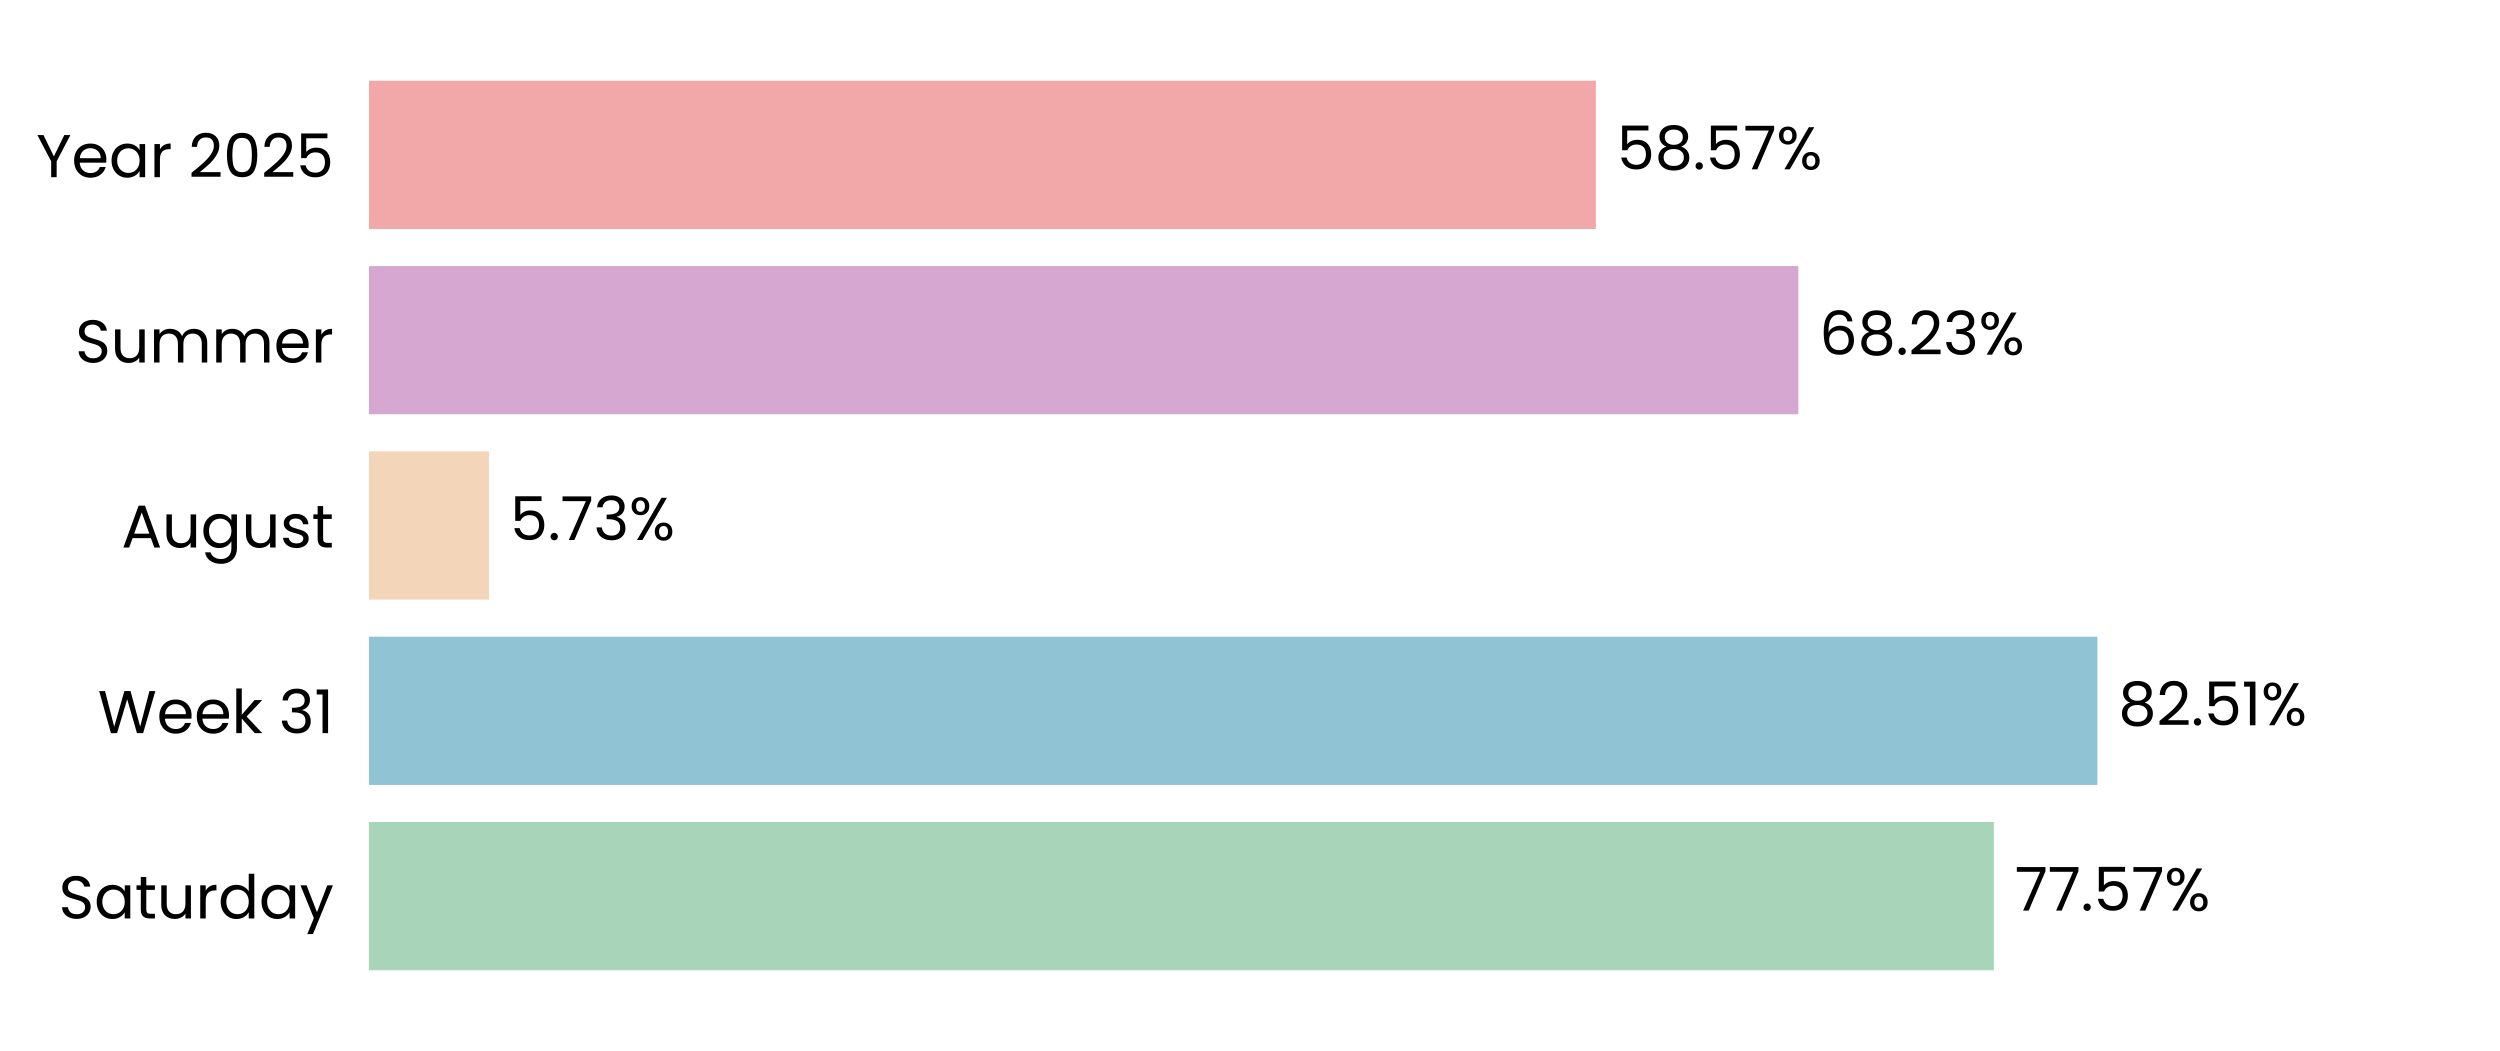
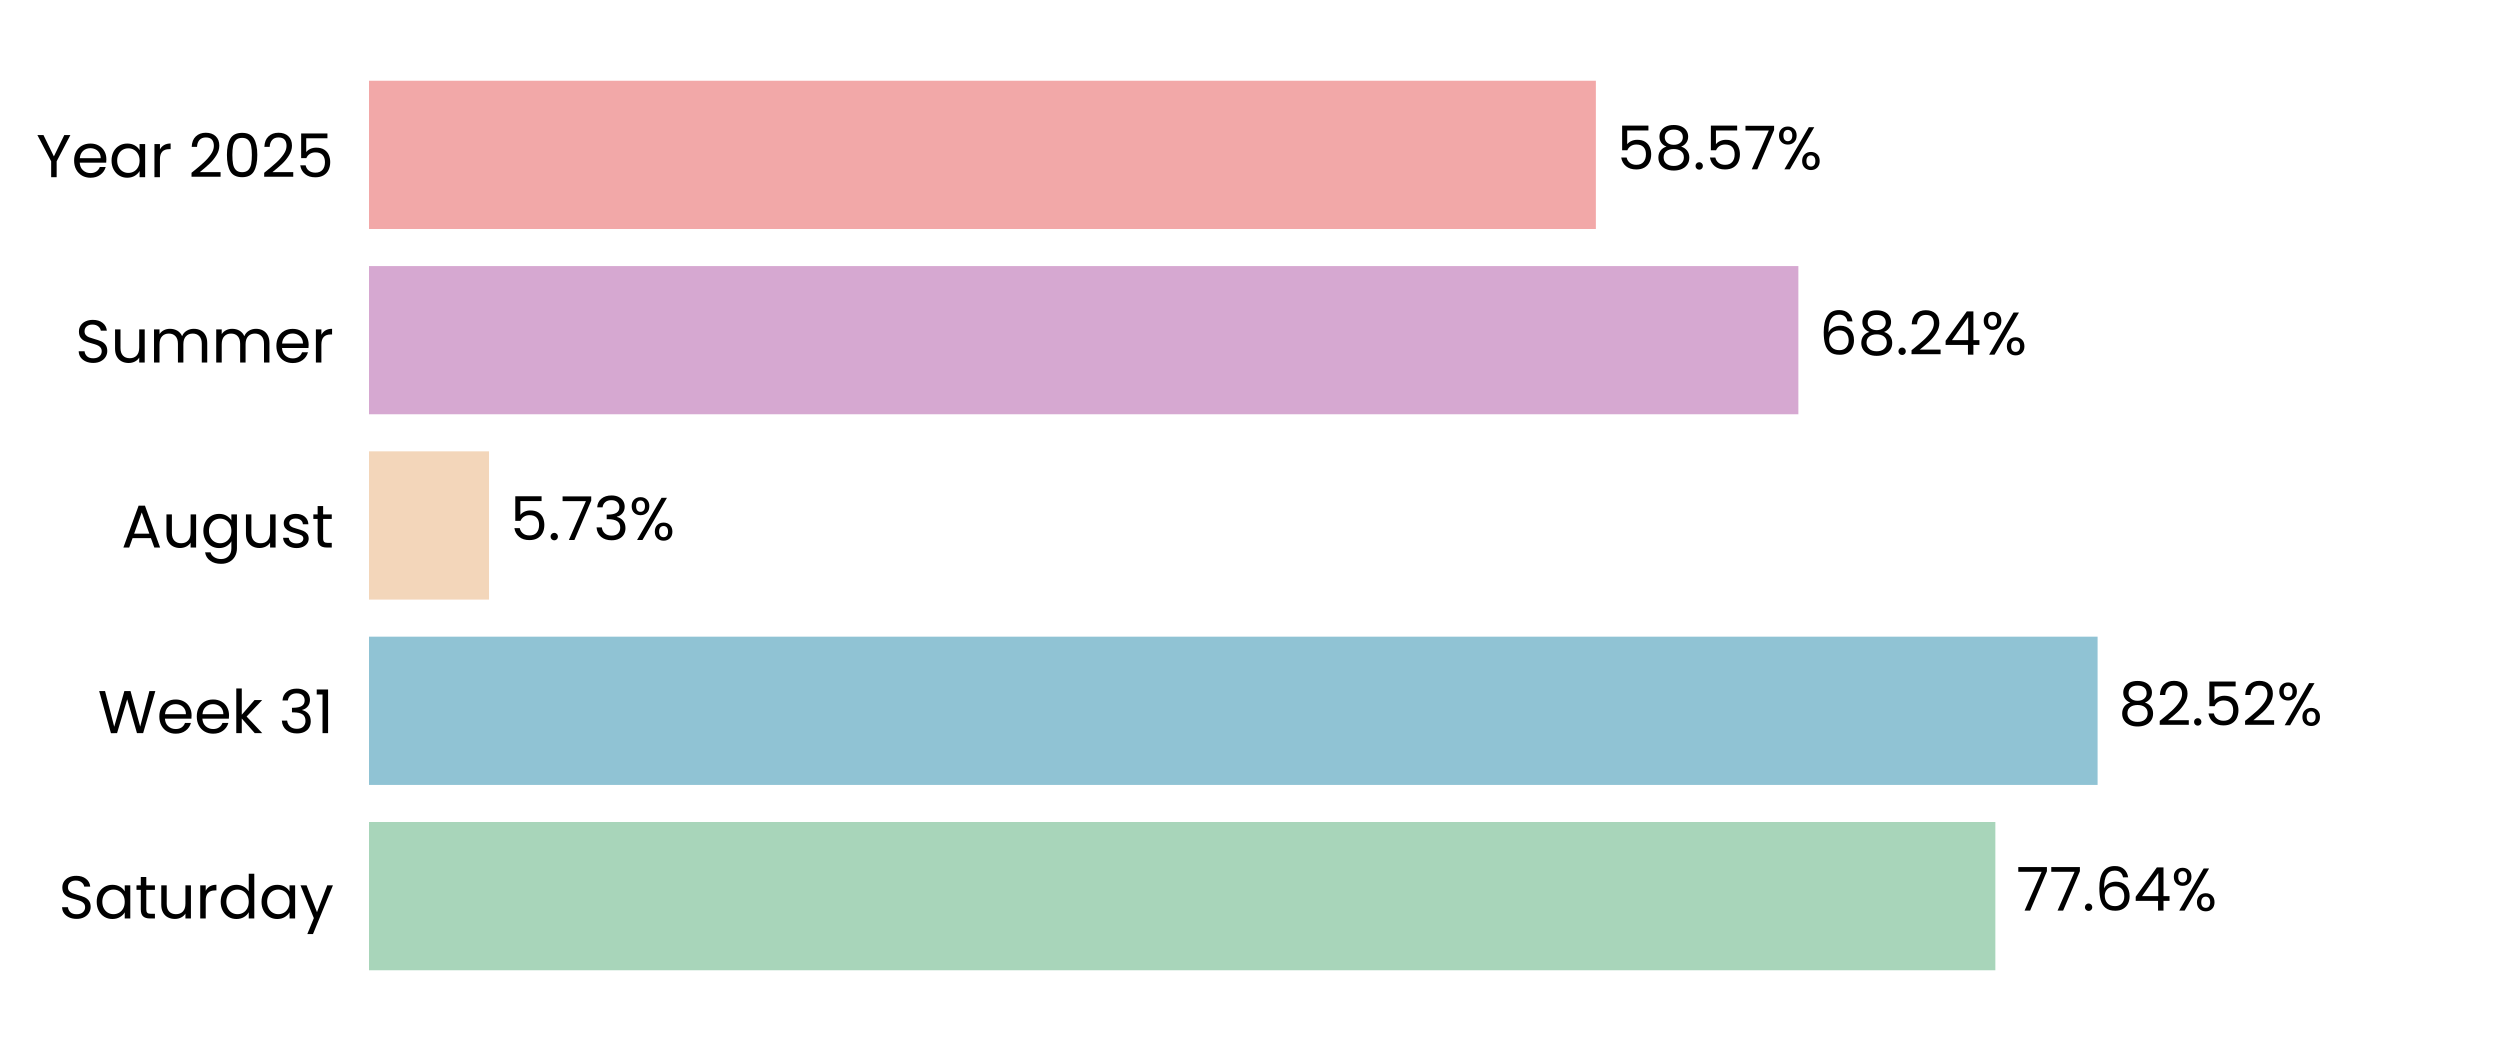
<svg xmlns="http://www.w3.org/2000/svg" xmlns:xlink="http://www.w3.org/1999/xlink" width="496.691pt" height="208.8pt" viewBox="0 0 496.691 208.8" version="1.1">
  <defs>
    <style type="text/css">*{stroke-linejoin: round; stroke-linecap: butt}</style>
  </defs>
  <g id="figure_1">
    <g id="patch_1">
      <path d="M 0 208.8  L 496.691 208.8  L 496.691 0  L 0 0  L 0 208.8  z " style="fill: none" />
    </g>
    <g id="axes_1">
      <g id="patch_2">
        <path d="M 73.311 201.6  L 489.491 201.6  L 489.491 7.2  L 73.311 7.2  L 73.311 201.6  z " style="fill: none" />
      </g>
      <g id="patch_3">
-         <path d="M 73.311 192.764  L 396.14 192.764  L 396.14 163.309  L 73.311 163.309  z " clip-path="url(#peebf736ac4)" style="fill: #a8d5ba" />
+         <path d="M 73.311 192.764  L 396.429 192.764  L 396.429 163.309  L 73.311 163.309  z " clip-path="url(#p16da866efa)" style="fill: #a8d5ba" />
      </g>
      <g id="patch_4">
-         <path d="M 73.311 155.945  L 416.701 155.945  L 416.701 126.491  L 73.311 126.491  z " clip-path="url(#peebf736ac4)" style="fill: #90c3d4" />
+         <path d="M 73.311 155.945  L 416.742 155.945  L 416.742 126.491  L 73.311 126.491  z " clip-path="url(#p16da866efa)" style="fill: #90c3d4" />
      </g>
      <g id="patch_5">
-         <path d="M 73.311 119.127  L 97.15 119.127  L 97.15 89.673  L 73.311 89.673  z " clip-path="url(#peebf736ac4)" style="fill: #f3d6ba" />
+         <path d="M 73.311 119.127  L 97.16 119.127  L 97.16 89.673  L 73.311 89.673  z " clip-path="url(#p16da866efa)" style="fill: #f3d6ba" />
      </g>
      <g id="patch_6">
-         <path d="M 73.311 82.309  L 357.289 82.309  L 357.289 52.855  L 73.311 52.855  z " clip-path="url(#peebf736ac4)" style="fill: #d6a8d1" />
+         <path d="M 73.311 82.309  L 357.293 82.309  L 357.293 52.855  L 73.311 52.855  z " clip-path="url(#p16da866efa)" style="fill: #d6a8d1" />
      </g>
      <g id="patch_7">
-         <path d="M 73.311 45.491  L 317.062 45.491  L 317.062 16.036  L 73.311 16.036  z " clip-path="url(#peebf736ac4)" style="fill: #f2a8a8" />
+         <path d="M 73.311 45.491  L 317.063 45.491  L 317.063 16.036  L 73.311 16.036  z " clip-path="url(#p16da866efa)" style="fill: #f2a8a8" />
      </g>
      <g id="matplotlib.axis_1">
        <g id="ytick_1">
          <g id="text_1">
            <g transform="translate(11.65312 182.4764) scale(0.12 -0.12)">
              <defs>
                <path id="Poppins-Regular-53" d="M 1907 -45  Q 1466 -45 1117 112  Q 768 269 569 547  Q 371 826 365 1190  L 986 1190  Q 1018 877 1245 662  Q 1472 448 1907 448  Q 2323 448 2563 656  Q 2803 864 2803 1190  Q 2803 1446 2662 1606  Q 2522 1766 2310 1849  Q 2099 1933 1741 2029  Q 1299 2144 1033 2259  Q 768 2374 579 2620  Q 390 2867 390 3283  Q 390 3648 576 3929  Q 762 4211 1098 4364  Q 1434 4518 1869 4518  Q 2496 4518 2896 4204  Q 3296 3891 3347 3373  L 2707 3373  Q 2675 3629 2438 3824  Q 2202 4019 1811 4019  Q 1446 4019 1216 3830  Q 986 3642 986 3302  Q 986 3059 1123 2905  Q 1261 2752 1462 2672  Q 1664 2592 2029 2490  Q 2470 2368 2739 2249  Q 3008 2131 3200 1884  Q 3392 1638 3392 1216  Q 3392 890 3219 602  Q 3046 314 2707 134  Q 2368 -45 1907 -45  z " transform="scale(0.015625)" />
                <path id="Poppins-Regular-61" d="M 275 1766  Q 275 2304 492 2710  Q 710 3117 1091 3341  Q 1472 3565 1939 3565  Q 2400 3565 2739 3366  Q 3078 3168 3245 2867  L 3245 3507  L 3834 3507  L 3834 0  L 3245 0  L 3245 653  Q 3072 346 2729 144  Q 2387 -58 1933 -58  Q 1466 -58 1088 172  Q 710 403 492 819  Q 275 1235 275 1766  z M 3245 1760  Q 3245 2157 3085 2451  Q 2925 2746 2653 2902  Q 2381 3059 2054 3059  Q 1728 3059 1459 2905  Q 1190 2752 1030 2457  Q 870 2163 870 1766  Q 870 1363 1030 1065  Q 1190 768 1459 611  Q 1728 454 2054 454  Q 2381 454 2653 611  Q 2925 768 3085 1065  Q 3245 1363 3245 1760  z " transform="scale(0.015625)" />
                <path id="Poppins-Regular-74" d="M 1203 3027  L 1203 960  Q 1203 704 1312 598  Q 1421 493 1690 493  L 2118 493  L 2118 0  L 1594 0  Q 1107 0 864 224  Q 621 448 621 960  L 621 3027  L 166 3027  L 166 3507  L 621 3507  L 621 4390  L 1203 4390  L 1203 3507  L 2118 3507  L 2118 3027  L 1203 3027  z " transform="scale(0.015625)" />
                <path id="Poppins-Regular-75" d="M 3603 3507  L 3603 0  L 3021 0  L 3021 518  Q 2854 250 2556 99  Q 2259 -51 1901 -51  Q 1491 -51 1164 118  Q 838 288 649 627  Q 461 966 461 1453  L 461 3507  L 1037 3507  L 1037 1530  Q 1037 1011 1299 732  Q 1562 454 2016 454  Q 2483 454 2752 742  Q 3021 1030 3021 1581  L 3021 3507  L 3603 3507  z " transform="scale(0.015625)" />
                <path id="Poppins-Regular-72" d="M 1075 2938  Q 1229 3238 1513 3404  Q 1798 3571 2208 3571  L 2208 2970  L 2054 2970  Q 1075 2970 1075 1907  L 1075 0  L 493 0  L 493 3507  L 1075 3507  L 1075 2938  z " transform="scale(0.015625)" />
                <path id="Poppins-Regular-64" d="M 275 1766  Q 275 2304 492 2710  Q 710 3117 1091 3341  Q 1472 3565 1946 3565  Q 2355 3565 2707 3376  Q 3059 3187 3245 2880  L 3245 4736  L 3834 4736  L 3834 0  L 3245 0  L 3245 659  Q 3072 346 2733 144  Q 2394 -58 1939 -58  Q 1472 -58 1091 172  Q 710 403 492 819  Q 275 1235 275 1766  z M 3245 1760  Q 3245 2157 3085 2451  Q 2925 2746 2653 2902  Q 2381 3059 2054 3059  Q 1728 3059 1459 2905  Q 1190 2752 1030 2457  Q 870 2163 870 1766  Q 870 1363 1030 1065  Q 1190 768 1459 611  Q 1728 454 2054 454  Q 2381 454 2653 611  Q 2925 768 3085 1065  Q 3245 1363 3245 1760  z " transform="scale(0.015625)" />
                <path id="Poppins-Regular-79" d="M 3514 3507  L 1402 -1651  L 800 -1651  L 1491 38  L 77 3507  L 723 3507  L 1824 666  L 2912 3507  L 3514 3507  z " transform="scale(0.015625)" />
              </defs>
              <use xlink:href="#Poppins-Regular-53" />
              <use xlink:href="#Poppins-Regular-61" transform="translate(58.7 0)" />
              <use xlink:href="#Poppins-Regular-74" transform="translate(126.3 0)" />
              <use xlink:href="#Poppins-Regular-75" transform="translate(162.7 0)" />
              <use xlink:href="#Poppins-Regular-72" transform="translate(226.7 0)" />
              <use xlink:href="#Poppins-Regular-64" transform="translate(264 0)" />
              <use xlink:href="#Poppins-Regular-61" transform="translate(331.5999 0)" />
              <use xlink:href="#Poppins-Regular-79" transform="translate(399.1999 0)" />
            </g>
          </g>
        </g>
        <g id="ytick_2">
          <g id="text_2">
            <g transform="translate(19.42687 145.6582) scale(0.12 -0.12)">
              <defs>
                <path id="Poppins-Regular-57" d="M 6099 4461  L 4806 0  L 4154 0  L 3117 3590  L 2042 0  L 1395 -6  L 147 4461  L 768 4461  L 1741 678  L 2816 4461  L 3469 4461  L 4493 691  L 5472 4461  L 6099 4461  z " transform="scale(0.015625)" />
                <path id="Poppins-Regular-65" d="M 3693 1888  Q 3693 1722 3674 1536  L 870 1536  Q 902 1018 1225 726  Q 1549 435 2010 435  Q 2387 435 2640 611  Q 2893 787 2995 1082  L 3622 1082  Q 3482 576 3059 259  Q 2637 -58 2010 -58  Q 1510 -58 1116 166  Q 723 390 499 803  Q 275 1216 275 1760  Q 275 2304 492 2713  Q 710 3123 1104 3344  Q 1498 3565 2010 3565  Q 2509 3565 2893 3347  Q 3277 3130 3485 2749  Q 3693 2368 3693 1888  z M 3091 2010  Q 3091 2342 2944 2582  Q 2797 2822 2544 2947  Q 2291 3072 1984 3072  Q 1542 3072 1232 2790  Q 922 2509 877 2010  L 3091 2010  z " transform="scale(0.015625)" />
                <path id="Poppins-Regular-6b" d="M 2451 0  L 1075 1549  L 1075 0  L 493 0  L 493 4736  L 1075 4736  L 1075 1952  L 2426 3507  L 3238 3507  L 1587 1760  L 3245 0  L 2451 0  z " transform="scale(0.015625)" />
                <path id="Poppins-Regular-20" transform="scale(0.015625)" />
                <path id="Poppins-Regular-33" d="M 384 3462  Q 429 4051 838 4384  Q 1248 4717 1901 4717  Q 2336 4717 2653 4560  Q 2970 4403 3133 4134  Q 3296 3866 3296 3526  Q 3296 3130 3069 2842  Q 2842 2554 2477 2470  L 2477 2438  Q 2893 2336 3136 2035  Q 3379 1734 3379 1248  Q 3379 883 3212 592  Q 3046 301 2713 134  Q 2381 -32 1914 -32  Q 1235 -32 800 323  Q 365 678 314 1331  L 877 1331  Q 922 947 1190 704  Q 1459 461 1907 461  Q 2355 461 2588 694  Q 2822 928 2822 1299  Q 2822 1779 2502 1990  Q 2182 2202 1536 2202  L 1389 2202  L 1389 2688  L 1542 2688  Q 2131 2694 2432 2883  Q 2733 3072 2733 3469  Q 2733 3808 2512 4013  Q 2291 4218 1882 4218  Q 1485 4218 1241 4013  Q 998 3808 954 3462  L 384 3462  z " transform="scale(0.015625)" />
                <path id="Poppins-Regular-31" d="M 243 4096  L 243 4627  L 1446 4627  L 1446 0  L 858 0  L 858 4096  L 243 4096  z " transform="scale(0.015625)" />
              </defs>
              <use xlink:href="#Poppins-Regular-57" />
              <use xlink:href="#Poppins-Regular-65" transform="translate(97.59999 0)" />
              <use xlink:href="#Poppins-Regular-65" transform="translate(159.6 0)" />
              <use xlink:href="#Poppins-Regular-6b" transform="translate(221.6 0)" />
              <use xlink:href="#Poppins-Regular-20" transform="translate(273.0999 0)" />
              <use xlink:href="#Poppins-Regular-33" transform="translate(299.7999 0)" />
              <use xlink:href="#Poppins-Regular-31" transform="translate(358.6999 0)" />
            </g>
          </g>
        </g>
        <g id="ytick_3">
          <g id="text_3">
            <g transform="translate(24.11812 108.78) scale(0.12 -0.12)">
              <defs>
                <path id="Poppins-Regular-41" d="M 3130 992  L 1184 992  L 826 0  L 211 0  L 1824 4435  L 2496 4435  L 4102 0  L 3488 0  L 3130 992  z M 2963 1466  L 2157 3718  L 1350 1466  L 2963 1466  z " transform="scale(0.015625)" />
                <path id="Poppins-Regular-67" d="M 1939 3565  Q 2394 3565 2736 3366  Q 3078 3168 3245 2867  L 3245 3507  L 3834 3507  L 3834 -77  Q 3834 -557 3629 -931  Q 3424 -1306 3043 -1517  Q 2662 -1728 2157 -1728  Q 1466 -1728 1005 -1401  Q 544 -1075 461 -512  L 1037 -512  Q 1133 -832 1433 -1027  Q 1734 -1222 2157 -1222  Q 2637 -1222 2941 -921  Q 3245 -621 3245 -77  L 3245 659  Q 3072 352 2733 147  Q 2394 -58 1939 -58  Q 1472 -58 1091 172  Q 710 403 492 819  Q 275 1235 275 1766  Q 275 2304 492 2710  Q 710 3117 1091 3341  Q 1472 3565 1939 3565  z M 3245 1760  Q 3245 2157 3085 2451  Q 2925 2746 2653 2902  Q 2381 3059 2054 3059  Q 1728 3059 1459 2905  Q 1190 2752 1030 2457  Q 870 2163 870 1766  Q 870 1363 1030 1065  Q 1190 768 1459 611  Q 1728 454 2054 454  Q 2381 454 2653 611  Q 2925 768 3085 1065  Q 3245 1363 3245 1760  z " transform="scale(0.015625)" />
                <path id="Poppins-Regular-73" d="M 1734 -58  Q 1331 -58 1011 80  Q 691 218 505 464  Q 320 710 301 1030  L 902 1030  Q 928 768 1149 601  Q 1370 435 1728 435  Q 2061 435 2253 582  Q 2445 730 2445 954  Q 2445 1184 2240 1296  Q 2035 1408 1606 1517  Q 1216 1619 969 1724  Q 723 1830 547 2038  Q 371 2246 371 2586  Q 371 2854 531 3078  Q 691 3302 985 3433  Q 1280 3565 1658 3565  Q 2240 3565 2598 3270  Q 2957 2976 2982 2464  L 2400 2464  Q 2381 2739 2179 2905  Q 1978 3072 1638 3072  Q 1325 3072 1139 2937  Q 954 2803 954 2586  Q 954 2413 1066 2301  Q 1178 2189 1347 2121  Q 1517 2054 1818 1971  Q 2195 1869 2432 1769  Q 2669 1670 2838 1472  Q 3008 1274 3014 954  Q 3014 666 2854 435  Q 2694 205 2403 73  Q 2112 -58 1734 -58  z " transform="scale(0.015625)" />
              </defs>
              <use xlink:href="#Poppins-Regular-41" />
              <use xlink:href="#Poppins-Regular-75" transform="translate(67.39999 0)" />
              <use xlink:href="#Poppins-Regular-67" transform="translate(131.4 0)" />
              <use xlink:href="#Poppins-Regular-75" transform="translate(199 0)" />
              <use xlink:href="#Poppins-Regular-73" transform="translate(263 0)" />
              <use xlink:href="#Poppins-Regular-74" transform="translate(315.2 0)" />
            </g>
          </g>
        </g>
        <g id="ytick_4">
          <g id="text_4">
            <g transform="translate(14.95125 72.02182) scale(0.12 -0.12)">
              <defs>
                <path id="Poppins-Regular-6d" d="M 4710 3571  Q 5120 3571 5440 3401  Q 5760 3232 5945 2893  Q 6131 2554 6131 2067  L 6131 0  L 5555 0  L 5555 1984  Q 5555 2509 5296 2787  Q 5037 3066 4595 3066  Q 4141 3066 3872 2774  Q 3603 2483 3603 1933  L 3603 0  L 3027 0  L 3027 1984  Q 3027 2509 2768 2787  Q 2509 3066 2067 3066  Q 1613 3066 1344 2774  Q 1075 2483 1075 1933  L 1075 0  L 493 0  L 493 3507  L 1075 3507  L 1075 3002  Q 1248 3277 1539 3424  Q 1830 3571 2182 3571  Q 2624 3571 2963 3372  Q 3302 3174 3469 2790  Q 3616 3162 3955 3366  Q 4294 3571 4710 3571  z " transform="scale(0.015625)" />
              </defs>
              <use xlink:href="#Poppins-Regular-53" />
              <use xlink:href="#Poppins-Regular-75" transform="translate(58.7 0)" />
              <use xlink:href="#Poppins-Regular-6d" transform="translate(122.7 0)" />
              <use xlink:href="#Poppins-Regular-6d" transform="translate(225.7 0)" />
              <use xlink:href="#Poppins-Regular-65" transform="translate(328.7 0)" />
              <use xlink:href="#Poppins-Regular-72" transform="translate(390.6999 0)" />
            </g>
          </g>
        </g>
        <g id="ytick_5">
          <g id="text_5">
            <g transform="translate(7.2 35.20364) scale(0.12 -0.12)">
              <defs>
                <path id="Poppins-Regular-59" d="M 3616 4461  L 2163 1683  L 2163 0  L 1581 0  L 1581 1683  L 122 4461  L 768 4461  L 1869 2202  L 2970 4461  L 3616 4461  z " transform="scale(0.015625)" />
                <path id="Poppins-Regular-32" d="M 326 467  Q 1139 1120 1600 1539  Q 2061 1958 2377 2416  Q 2694 2874 2694 3315  Q 2694 3731 2492 3971  Q 2291 4211 1843 4211  Q 1408 4211 1168 3939  Q 928 3667 909 3213  L 346 3213  Q 371 3930 780 4320  Q 1190 4710 1837 4710  Q 2496 4710 2883 4345  Q 3270 3981 3270 3341  Q 3270 2810 2953 2307  Q 2637 1805 2233 1424  Q 1830 1043 1203 538  L 3405 538  L 3405 51  L 326 51  L 326 467  z " transform="scale(0.015625)" />
                <path id="Poppins-Regular-30" d="M 397 2362  Q 397 3462 755 4080  Q 1114 4698 2010 4698  Q 2899 4698 3257 4080  Q 3616 3462 3616 2362  Q 3616 1242 3257 621  Q 2899 0 2010 0  Q 1114 0 755 621  Q 397 1242 397 2362  z M 3040 2362  Q 3040 2918 2966 3305  Q 2893 3693 2665 3929  Q 2438 4166 2010 4166  Q 1574 4166 1347 3929  Q 1120 3693 1046 3305  Q 973 2918 973 2362  Q 973 1786 1046 1395  Q 1120 1005 1347 768  Q 1574 531 2010 531  Q 2438 531 2665 768  Q 2893 1005 2966 1395  Q 3040 1786 3040 2362  z " transform="scale(0.015625)" />
                <path id="Poppins-Regular-35" d="M 3347 4122  L 1101 4122  L 1101 2662  Q 1248 2867 1536 2998  Q 1824 3130 2157 3130  Q 2688 3130 3021 2909  Q 3354 2688 3498 2339  Q 3642 1990 3642 1600  Q 3642 1139 3469 774  Q 3296 410 2941 198  Q 2586 -13 2061 -13  Q 1389 -13 973 332  Q 557 678 467 1254  L 1037 1254  Q 1120 890 1389 685  Q 1658 480 2067 480  Q 2573 480 2829 784  Q 3085 1088 3085 1587  Q 3085 2086 2829 2358  Q 2573 2630 2074 2630  Q 1734 2630 1481 2467  Q 1229 2304 1114 2022  L 563 2022  L 563 4634  L 3347 4634  L 3347 4122  z " transform="scale(0.015625)" />
              </defs>
              <use xlink:href="#Poppins-Regular-59" />
              <use xlink:href="#Poppins-Regular-65" transform="translate(58.39999 0)" />
              <use xlink:href="#Poppins-Regular-61" transform="translate(120.4 0)" />
              <use xlink:href="#Poppins-Regular-72" transform="translate(188 0)" />
              <use xlink:href="#Poppins-Regular-20" transform="translate(225.3 0)" />
              <use xlink:href="#Poppins-Regular-32" transform="translate(252 0)" />
              <use xlink:href="#Poppins-Regular-30" transform="translate(309.4999 0)" />
              <use xlink:href="#Poppins-Regular-32" transform="translate(372.2999 0)" />
              <use xlink:href="#Poppins-Regular-35" transform="translate(429.7999 0)" />
            </g>
          </g>
        </g>
      </g>
      <g id="text_6">
-         <g transform="translate(400.3016 180.9164) scale(0.12 -0.12)">
+         <g transform="translate(400.5906 180.9164) scale(0.12 -0.12)">
          <defs>
            <path id="Poppins-Regular-37" d="M 3245 4173  L 1466 0  L 877 0  L 2682 4115  L 211 4115  L 211 4614  L 3245 4614  L 3245 4173  z " transform="scale(0.015625)" />
            <path id="Poppins-Regular-2e" d="M 678 -38  Q 512 -38 397 77  Q 282 192 282 358  Q 282 525 397 640  Q 512 755 678 755  Q 838 755 950 640  Q 1062 525 1062 358  Q 1062 192 950 77  Q 838 -38 678 -38  z " transform="scale(0.015625)" />
+             <path id="Poppins-Regular-36" d="M 2976 3526  Q 2835 4237 2099 4237  Q 1530 4237 1248 3798  Q 966 3360 973 2355  Q 1120 2688 1462 2877  Q 1805 3066 2227 3066  Q 2886 3066 3280 2656  Q 3674 2246 3674 1523  Q 3674 1088 3504 742  Q 3334 397 2992 192  Q 2650 -13 2163 -13  Q 1504 -13 1133 281  Q 762 576 614 1094  Q 467 1613 467 2374  Q 467 4723 2106 4723  Q 2733 4723 3091 4384  Q 3450 4045 3514 3526  L 2976 3526  z M 2106 2573  Q 1830 2573 1587 2461  Q 1344 2349 1193 2121  Q 1043 1894 1043 1568  Q 1043 1082 1324 778  Q 1606 474 2131 474  Q 2579 474 2844 752  Q 3110 1030 3110 1504  Q 3110 2003 2854 2288  Q 2598 2573 2106 2573  z " transform="scale(0.015625)" />
+             <path id="Poppins-Regular-34" d="M 256 1030  L 256 1472  L 2502 4582  L 3200 4582  L 3200 1536  L 3840 1536  L 3840 1030  L 3200 1030  L 3200 0  L 2624 0  L 2624 1030  L 256 1030  z M 2650 3974  L 928 1536  L 2650 1536  L 2650 3974  z " transform="scale(0.015625)" />
            <path id="Poppins-Regular-25" d="M 269 3584  Q 269 4019 531 4278  Q 794 4538 1203 4538  Q 1613 4538 1875 4278  Q 2138 4019 2138 3584  Q 2138 3142 1875 2883  Q 1613 2624 1203 2624  Q 794 2624 531 2883  Q 269 3142 269 3584  z M 4006 4467  L 1414 0  L 838 0  L 3430 4467  L 4006 4467  z M 1203 4179  Q 986 4179 861 4028  Q 736 3878 736 3584  Q 736 3290 861 3136  Q 986 2982 1203 2982  Q 1421 2982 1549 3139  Q 1677 3296 1677 3584  Q 1677 3878 1549 4028  Q 1421 4179 1203 4179  z M 2720 883  Q 2720 1325 2982 1584  Q 3245 1843 3654 1843  Q 4064 1843 4323 1584  Q 4582 1325 4582 883  Q 4582 448 4323 185  Q 4064 -77 3654 -77  Q 3245 -77 2982 182  Q 2720 442 2720 883  z M 3648 1478  Q 3430 1478 3302 1328  Q 3174 1178 3174 883  Q 3174 595 3302 444  Q 3430 294 3648 294  Q 3866 294 3994 444  Q 4122 595 4122 883  Q 4122 1178 3994 1328  Q 3866 1478 3648 1478  z " transform="scale(0.015625)" />
          </defs>
          <use xlink:href="#Poppins-Regular-37" />
          <use xlink:href="#Poppins-Regular-37" transform="translate(54.59999 0)" />
          <use xlink:href="#Poppins-Regular-2e" transform="translate(109.2 0)" />
-           <use xlink:href="#Poppins-Regular-35" transform="translate(130.2 0)" />
-           <use xlink:href="#Poppins-Regular-37" transform="translate(193 0)" />
-           <use xlink:href="#Poppins-Regular-25" transform="translate(247.5999 0)" />
+           <use xlink:href="#Poppins-Regular-36" transform="translate(130.2 0)" />
+           <use xlink:href="#Poppins-Regular-34" transform="translate(193.7 0)" />
+           <use xlink:href="#Poppins-Regular-25" transform="translate(256.5999 0)" />
        </g>
      </g>
      <g id="text_7">
-         <g transform="translate(420.8628 144.0982) scale(0.12 -0.12)">
+         <g transform="translate(420.9041 144.0982) scale(0.12 -0.12)">
          <defs>
            <path id="Poppins-Regular-38" d="M 1242 2406  Q 883 2547 691 2816  Q 499 3085 499 3469  Q 499 3814 672 4092  Q 845 4371 1187 4534  Q 1530 4698 2016 4698  Q 2502 4698 2844 4534  Q 3187 4371 3363 4092  Q 3539 3814 3539 3469  Q 3539 3098 3340 2819  Q 3142 2541 2797 2406  Q 3194 2285 3427 1981  Q 3661 1677 3661 1248  Q 3661 832 3456 521  Q 3251 211 2876 41  Q 2502 -128 2016 -128  Q 1530 -128 1162 41  Q 794 211 589 521  Q 384 832 384 1248  Q 384 1677 614 1984  Q 845 2291 1242 2406  z M 2976 3398  Q 2976 3789 2720 4000  Q 2464 4211 2016 4211  Q 1574 4211 1318 4000  Q 1062 3789 1062 3392  Q 1062 3034 1328 2816  Q 1594 2598 2016 2598  Q 2445 2598 2710 2819  Q 2976 3040 2976 3398  z M 2016 2150  Q 1542 2150 1241 1929  Q 941 1709 941 1267  Q 941 858 1232 608  Q 1523 358 2016 358  Q 2509 358 2797 608  Q 3085 858 3085 1267  Q 3085 1696 2790 1923  Q 2496 2150 2016 2150  z " transform="scale(0.015625)" />
          </defs>
          <use xlink:href="#Poppins-Regular-38" />
          <use xlink:href="#Poppins-Regular-32" transform="translate(63.09999 0)" />
          <use xlink:href="#Poppins-Regular-2e" transform="translate(120.6 0)" />
          <use xlink:href="#Poppins-Regular-35" transform="translate(141.6 0)" />
-           <use xlink:href="#Poppins-Regular-31" transform="translate(204.3999 0)" />
-           <use xlink:href="#Poppins-Regular-25" transform="translate(236.3999 0)" />
+           <use xlink:href="#Poppins-Regular-32" transform="translate(204.3999 0)" />
+           <use xlink:href="#Poppins-Regular-25" transform="translate(261.8999 0)" />
        </g>
      </g>
      <g id="text_8">
-         <g transform="translate(101.312 107.28) scale(0.12 -0.12)">
+         <g transform="translate(101.3214 107.28) scale(0.12 -0.12)">
          <use xlink:href="#Poppins-Regular-35" />
          <use xlink:href="#Poppins-Regular-2e" transform="translate(62.79999 0)" />
          <use xlink:href="#Poppins-Regular-37" transform="translate(83.79997 0)" />
          <use xlink:href="#Poppins-Regular-33" transform="translate(138.4 0)" />
          <use xlink:href="#Poppins-Regular-25" transform="translate(197.3 0)" />
        </g>
      </g>
      <g id="text_9">
-         <g transform="translate(361.4512 70.46182) scale(0.12 -0.12)">
-           <defs>
-             <path id="Poppins-Regular-36" d="M 2976 3526  Q 2835 4237 2099 4237  Q 1530 4237 1248 3798  Q 966 3360 973 2355  Q 1120 2688 1462 2877  Q 1805 3066 2227 3066  Q 2886 3066 3280 2656  Q 3674 2246 3674 1523  Q 3674 1088 3504 742  Q 3334 397 2992 192  Q 2650 -13 2163 -13  Q 1504 -13 1133 281  Q 762 576 614 1094  Q 467 1613 467 2374  Q 467 4723 2106 4723  Q 2733 4723 3091 4384  Q 3450 4045 3514 3526  L 2976 3526  z M 2106 2573  Q 1830 2573 1587 2461  Q 1344 2349 1193 2121  Q 1043 1894 1043 1568  Q 1043 1082 1324 778  Q 1606 474 2131 474  Q 2579 474 2844 752  Q 3110 1030 3110 1504  Q 3110 2003 2854 2288  Q 2598 2573 2106 2573  z " transform="scale(0.015625)" />
-           </defs>
+         <g transform="translate(361.4543 70.46182) scale(0.12 -0.12)">
          <use xlink:href="#Poppins-Regular-36" />
          <use xlink:href="#Poppins-Regular-38" transform="translate(63.49999 0)" />
          <use xlink:href="#Poppins-Regular-2e" transform="translate(126.6 0)" />
          <use xlink:href="#Poppins-Regular-32" transform="translate(147.6 0)" />
-           <use xlink:href="#Poppins-Regular-33" transform="translate(205.0999 0)" />
-           <use xlink:href="#Poppins-Regular-25" transform="translate(263.9999 0)" />
+           <use xlink:href="#Poppins-Regular-34" transform="translate(205.0999 0)" />
+           <use xlink:href="#Poppins-Regular-25" transform="translate(267.9999 0)" />
        </g>
      </g>
      <g id="text_10">
-         <g transform="translate(321.2242 33.64364) scale(0.12 -0.12)">
+         <g transform="translate(321.225 33.64364) scale(0.12 -0.12)">
          <use xlink:href="#Poppins-Regular-35" />
          <use xlink:href="#Poppins-Regular-38" transform="translate(62.79999 0)" />
          <use xlink:href="#Poppins-Regular-2e" transform="translate(125.9 0)" />
          <use xlink:href="#Poppins-Regular-35" transform="translate(146.9 0)" />
          <use xlink:href="#Poppins-Regular-37" transform="translate(209.7 0)" />
          <use xlink:href="#Poppins-Regular-25" transform="translate(264.2999 0)" />
        </g>
      </g>
    </g>
  </g>
  <defs>
-     <clipPath id="peebf736ac4">
+     <clipPath id="p16da866efa">
      <rect x="73.311" y="7.2" width="416.18" height="194.4" />
    </clipPath>
  </defs>
</svg>
